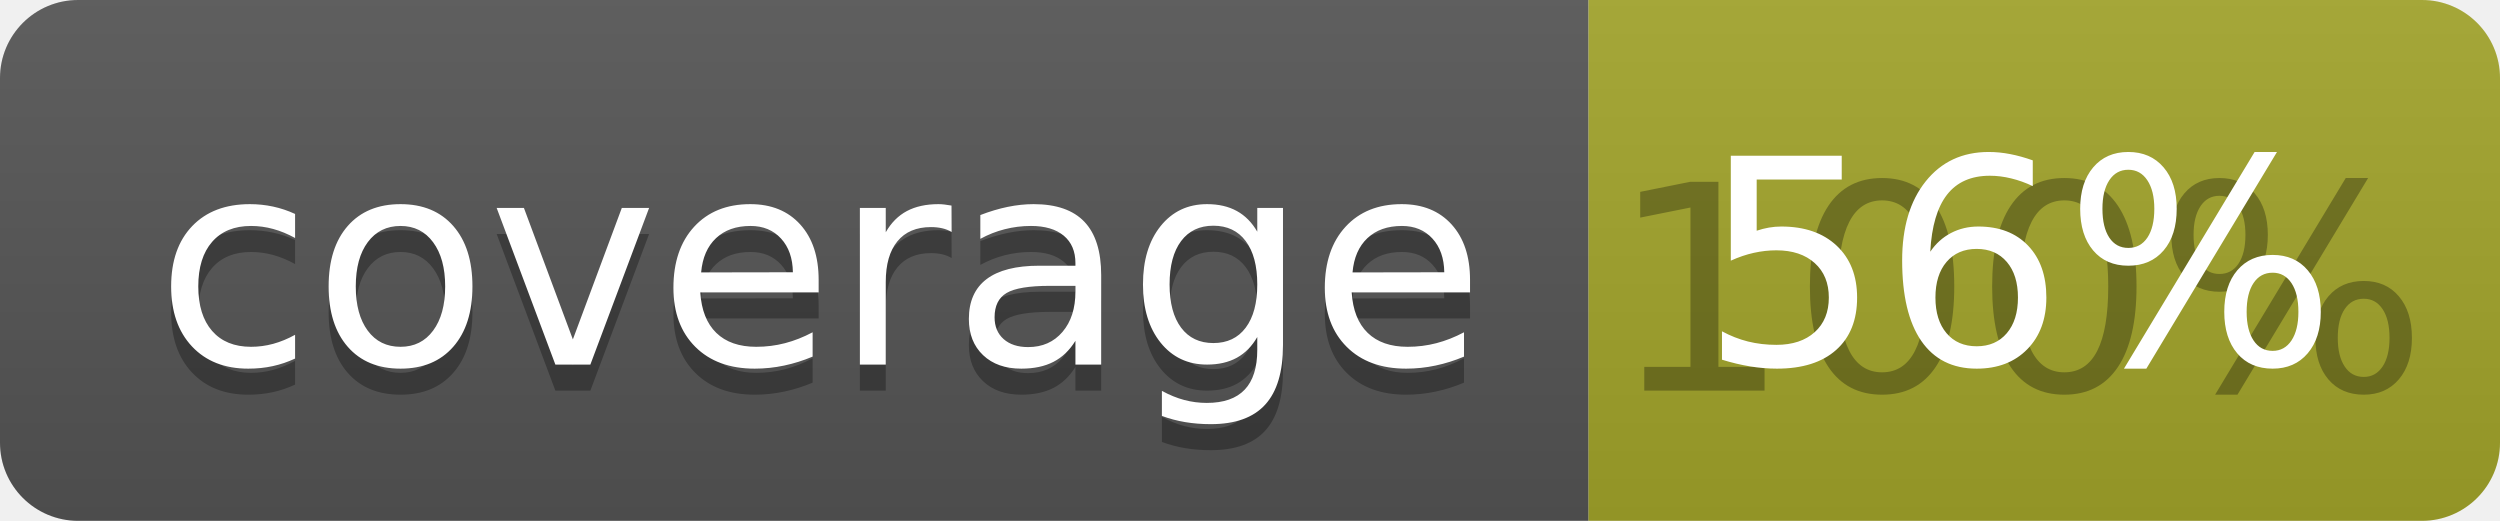
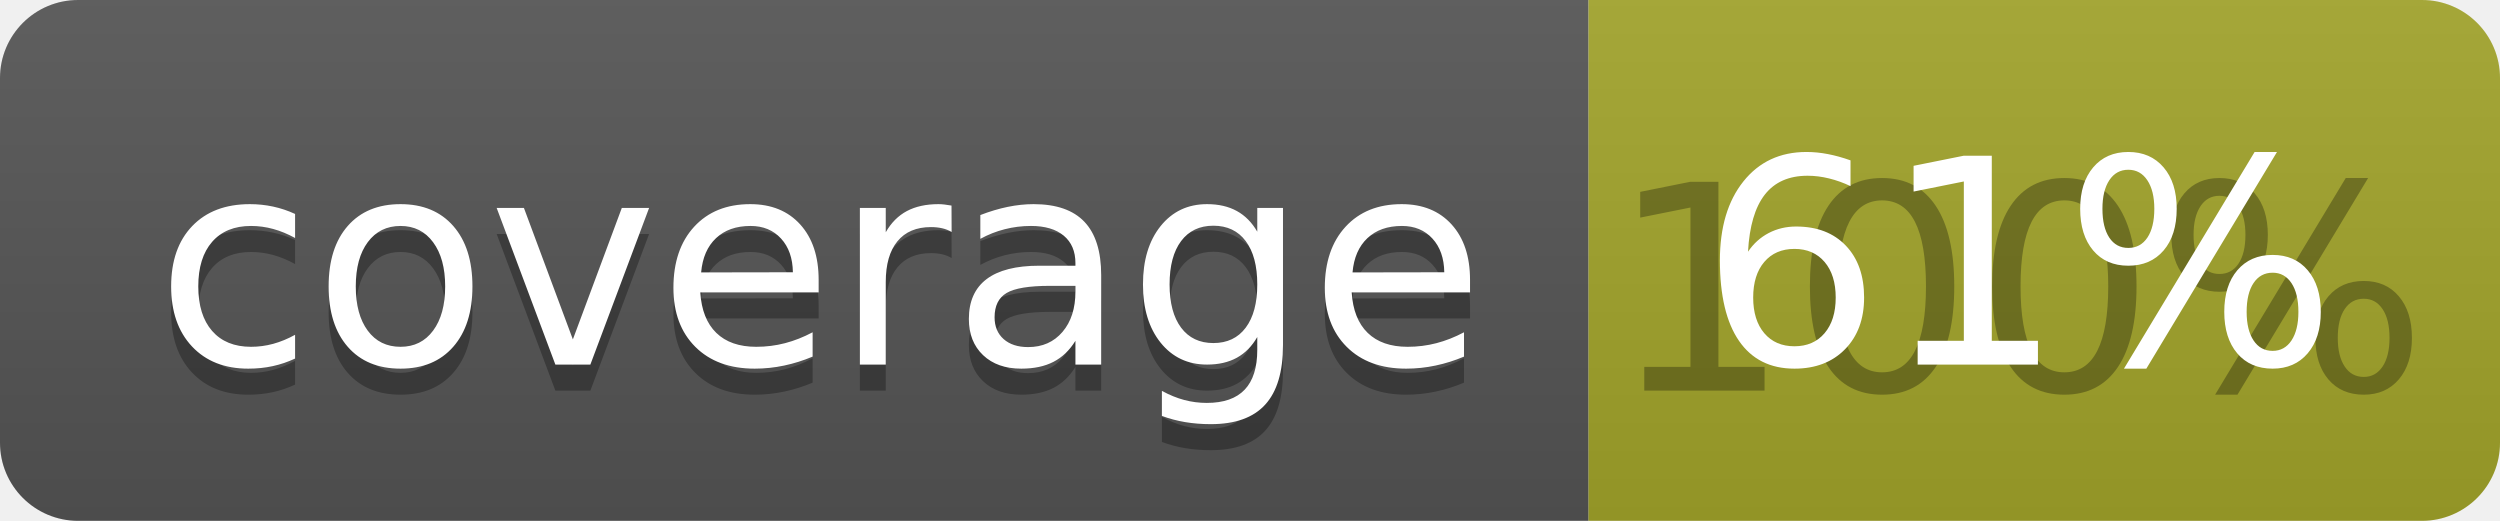
<svg xmlns="http://www.w3.org/2000/svg" width="96" height="20">
  <linearGradient id="b" x2="0" y2="100%">
    <stop offset="0" stop-color="#bbb" stop-opacity=".1" />
    <stop offset="1" stop-opacity=".1" />
  </linearGradient>
  <clipPath id="a">
    <rect width="96" height="20" rx="3" fill="#fff" />
  </clipPath>
  <g clip-path="url(#a)">
    <path fill="#555" d="M0 0h61v20H0z" />
    <path fill="#A3A52A" d="M61 0h35v20H61z" />
    <path fill="url(#b)" d="M0 0h96v20H0z" />
  </g>
  <g fill="#fff" text-anchor="middle" font-family="DejaVu Sans,Verdana,Geneva,sans-serif" font-size="110">
    <text x="315" y="150" fill="#010101" fill-opacity=".3" transform="scale(.1)" textLength="510">coverage</text>
    <text x="315" y="140" transform="scale(.1)" textLength="510">coverage</text>
    <text x="775" y="150" fill="#010101" fill-opacity=".3" transform="scale(.1)" textLength="250">100%</text>
-     <text x="775" y="140" transform="scale(.1)" textLength="250">56%</text>
+     <text x="775" y="140" transform="scale(.1)" textLength="250">61%</text>
  </g>
</svg>
